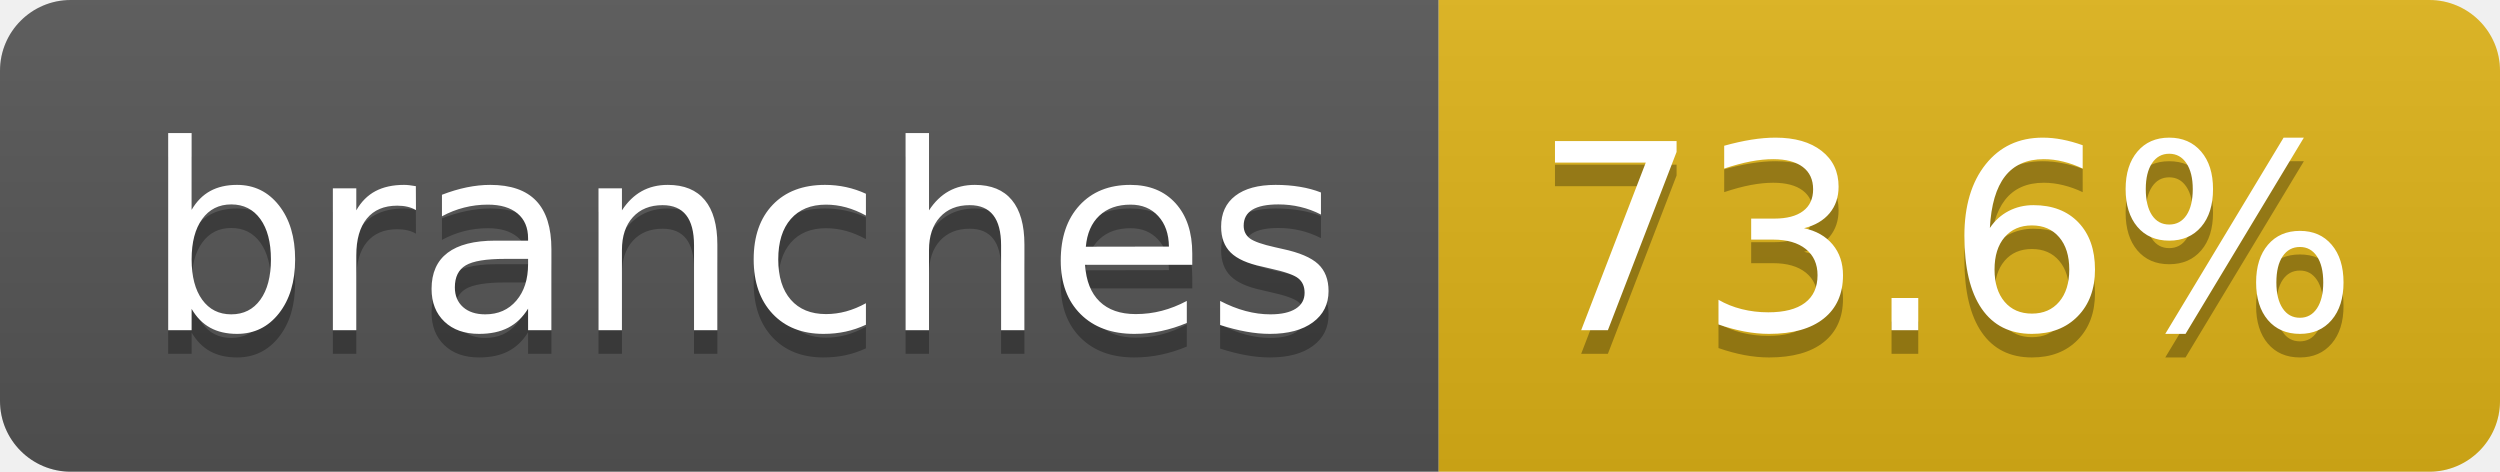
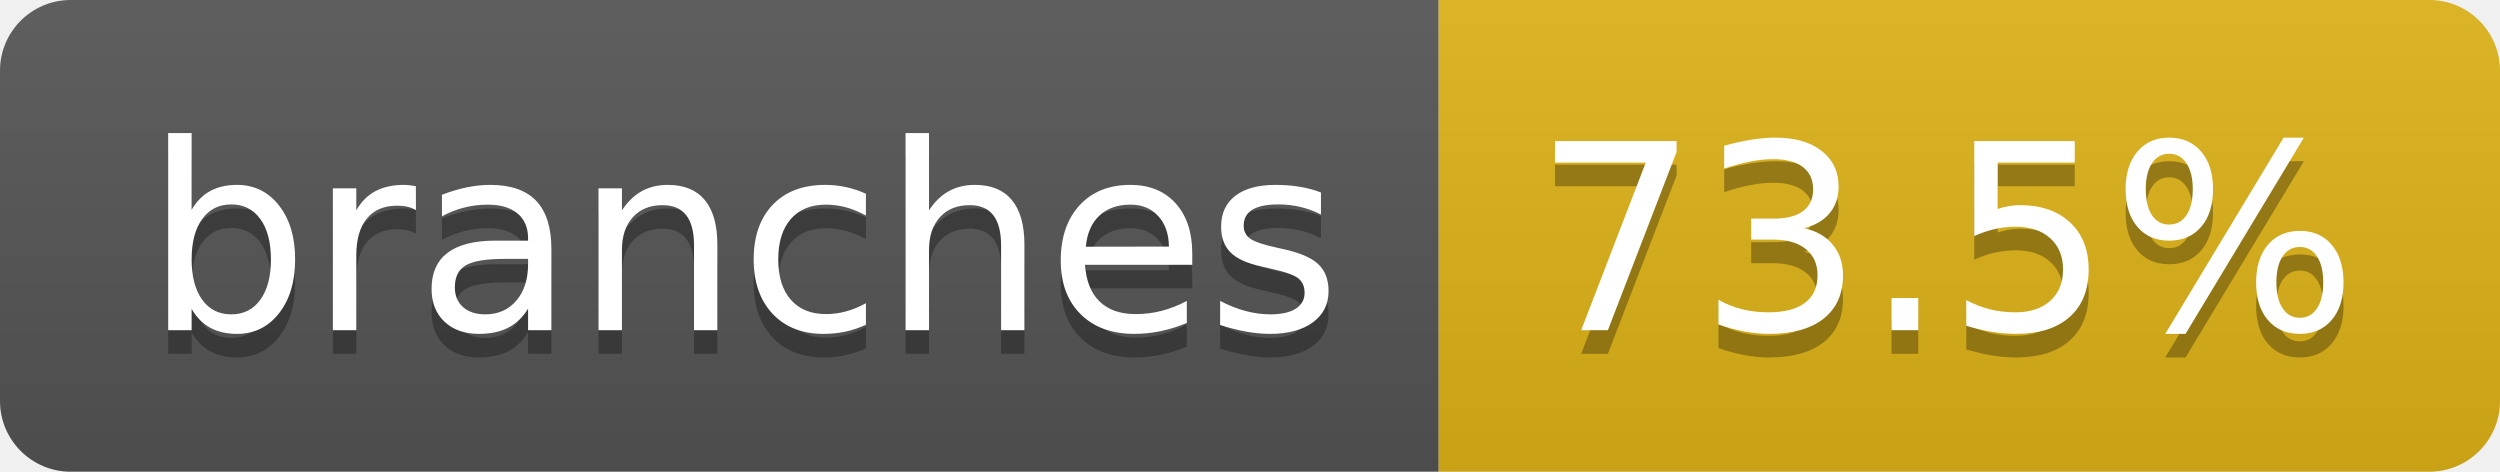
- <svg xmlns="http://www.w3.org/2000/svg" width="106" height="20" role="img" aria-label="branches: 73.6%">
+ <svg xmlns="http://www.w3.org/2000/svg" width="106" height="20" role="img" aria-label="branches: 73.5%">
  <linearGradient id="s" x2="0" y2="100%">
    <stop offset="0" stop-color="#bbb" stop-opacity=".1" />
    <stop offset="1" stop-opacity=".1" />
  </linearGradient>
  <clipPath id="r">
    <rect width="106" height="20" rx="3" fill="#fff" />
  </clipPath>
  <g clip-path="url(#r)">
    <rect width="61" height="20" fill="#555" />
    <rect x="61" width="45" height="20" fill="#dfb317" />
    <rect width="106" height="20" fill="url(#s)" />
  </g>
  <g fill="#fff" text-anchor="middle" font-family="Verdana,Geneva,DejaVu Sans,sans-serif" text-rendering="geometricPrecision" font-size="110">
    <text aria-hidden="true" x="315" y="150" fill="#010101" fill-opacity=".3" transform="scale(.1)" textLength="507">branches</text>
    <text x="315" y="140" transform="scale(.1)" fill="#fff" textLength="507">branches</text>
-     <text aria-hidden="true" x="825" y="150" fill="#010101" fill-opacity=".3" transform="scale(.1)" textLength="350">73.6%</text>
-     <text x="825" y="140" transform="scale(.1)" fill="#fff" textLength="350">73.6%</text>
+     <text aria-hidden="true" x="825" y="150" fill="#010101" fill-opacity=".3" transform="scale(.1)" textLength="350">73.5%</text>
+     <text x="825" y="140" transform="scale(.1)" fill="#fff" textLength="350">73.5%</text>
  </g>
</svg>
